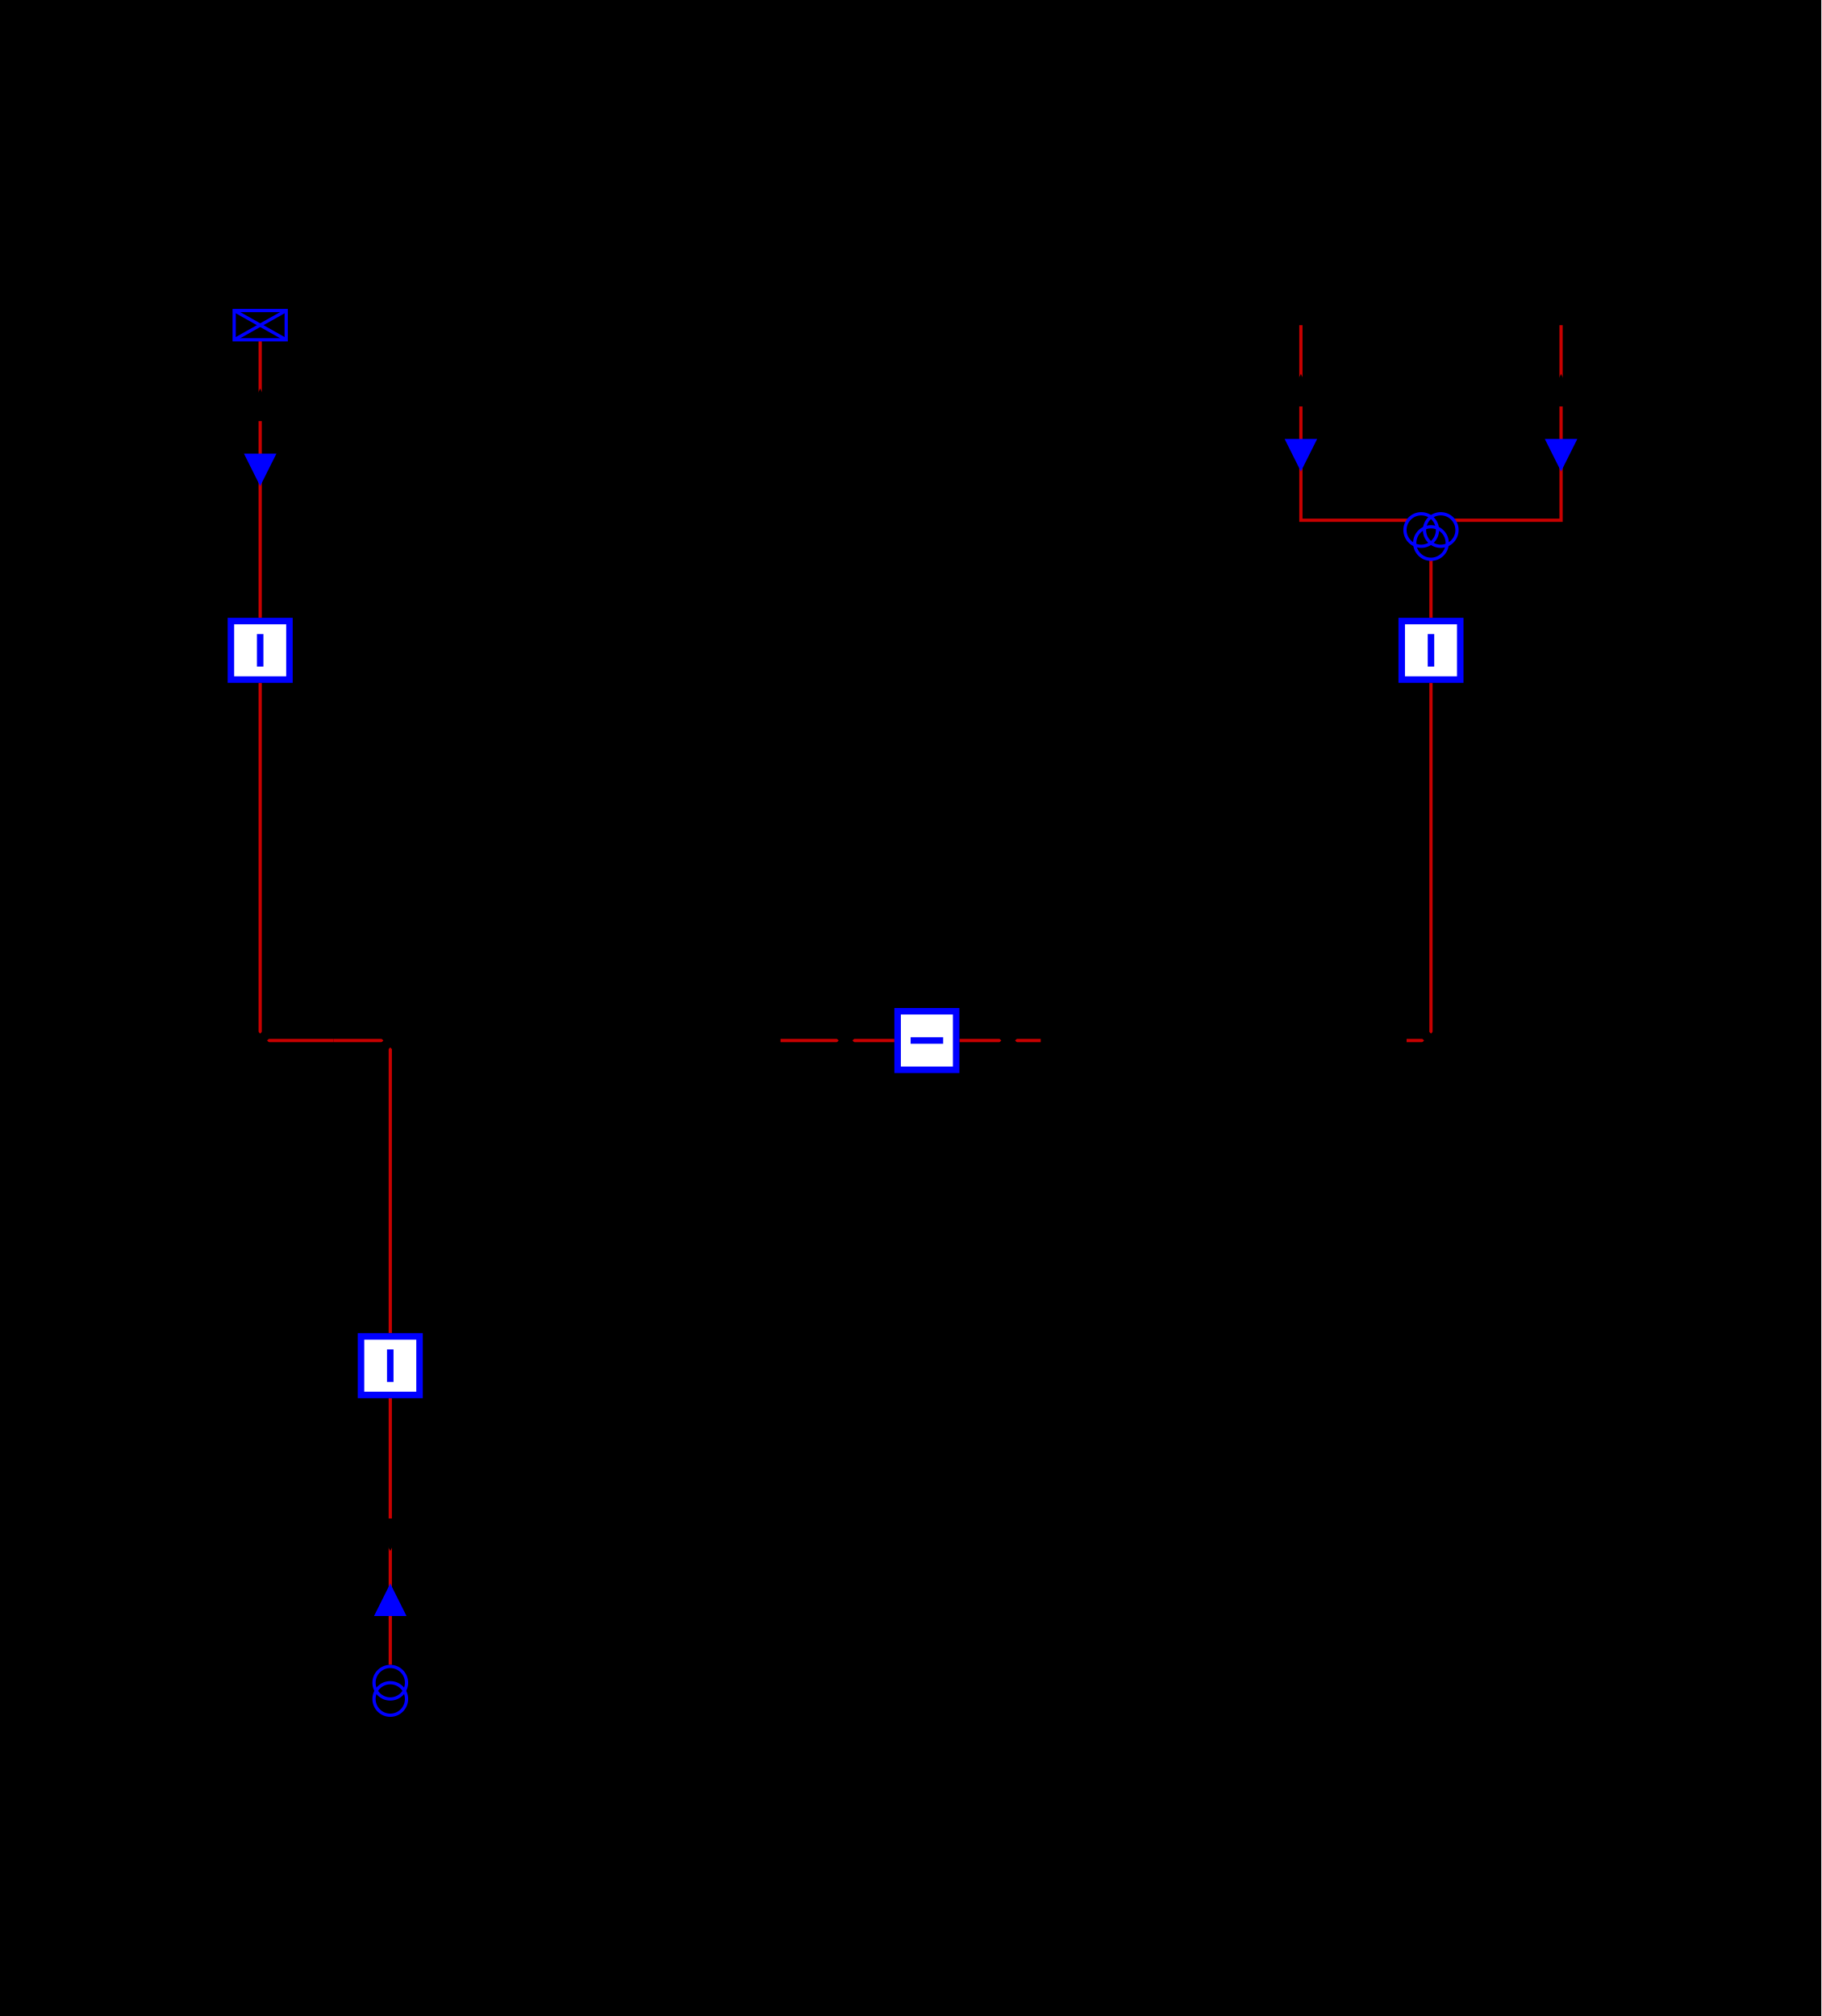
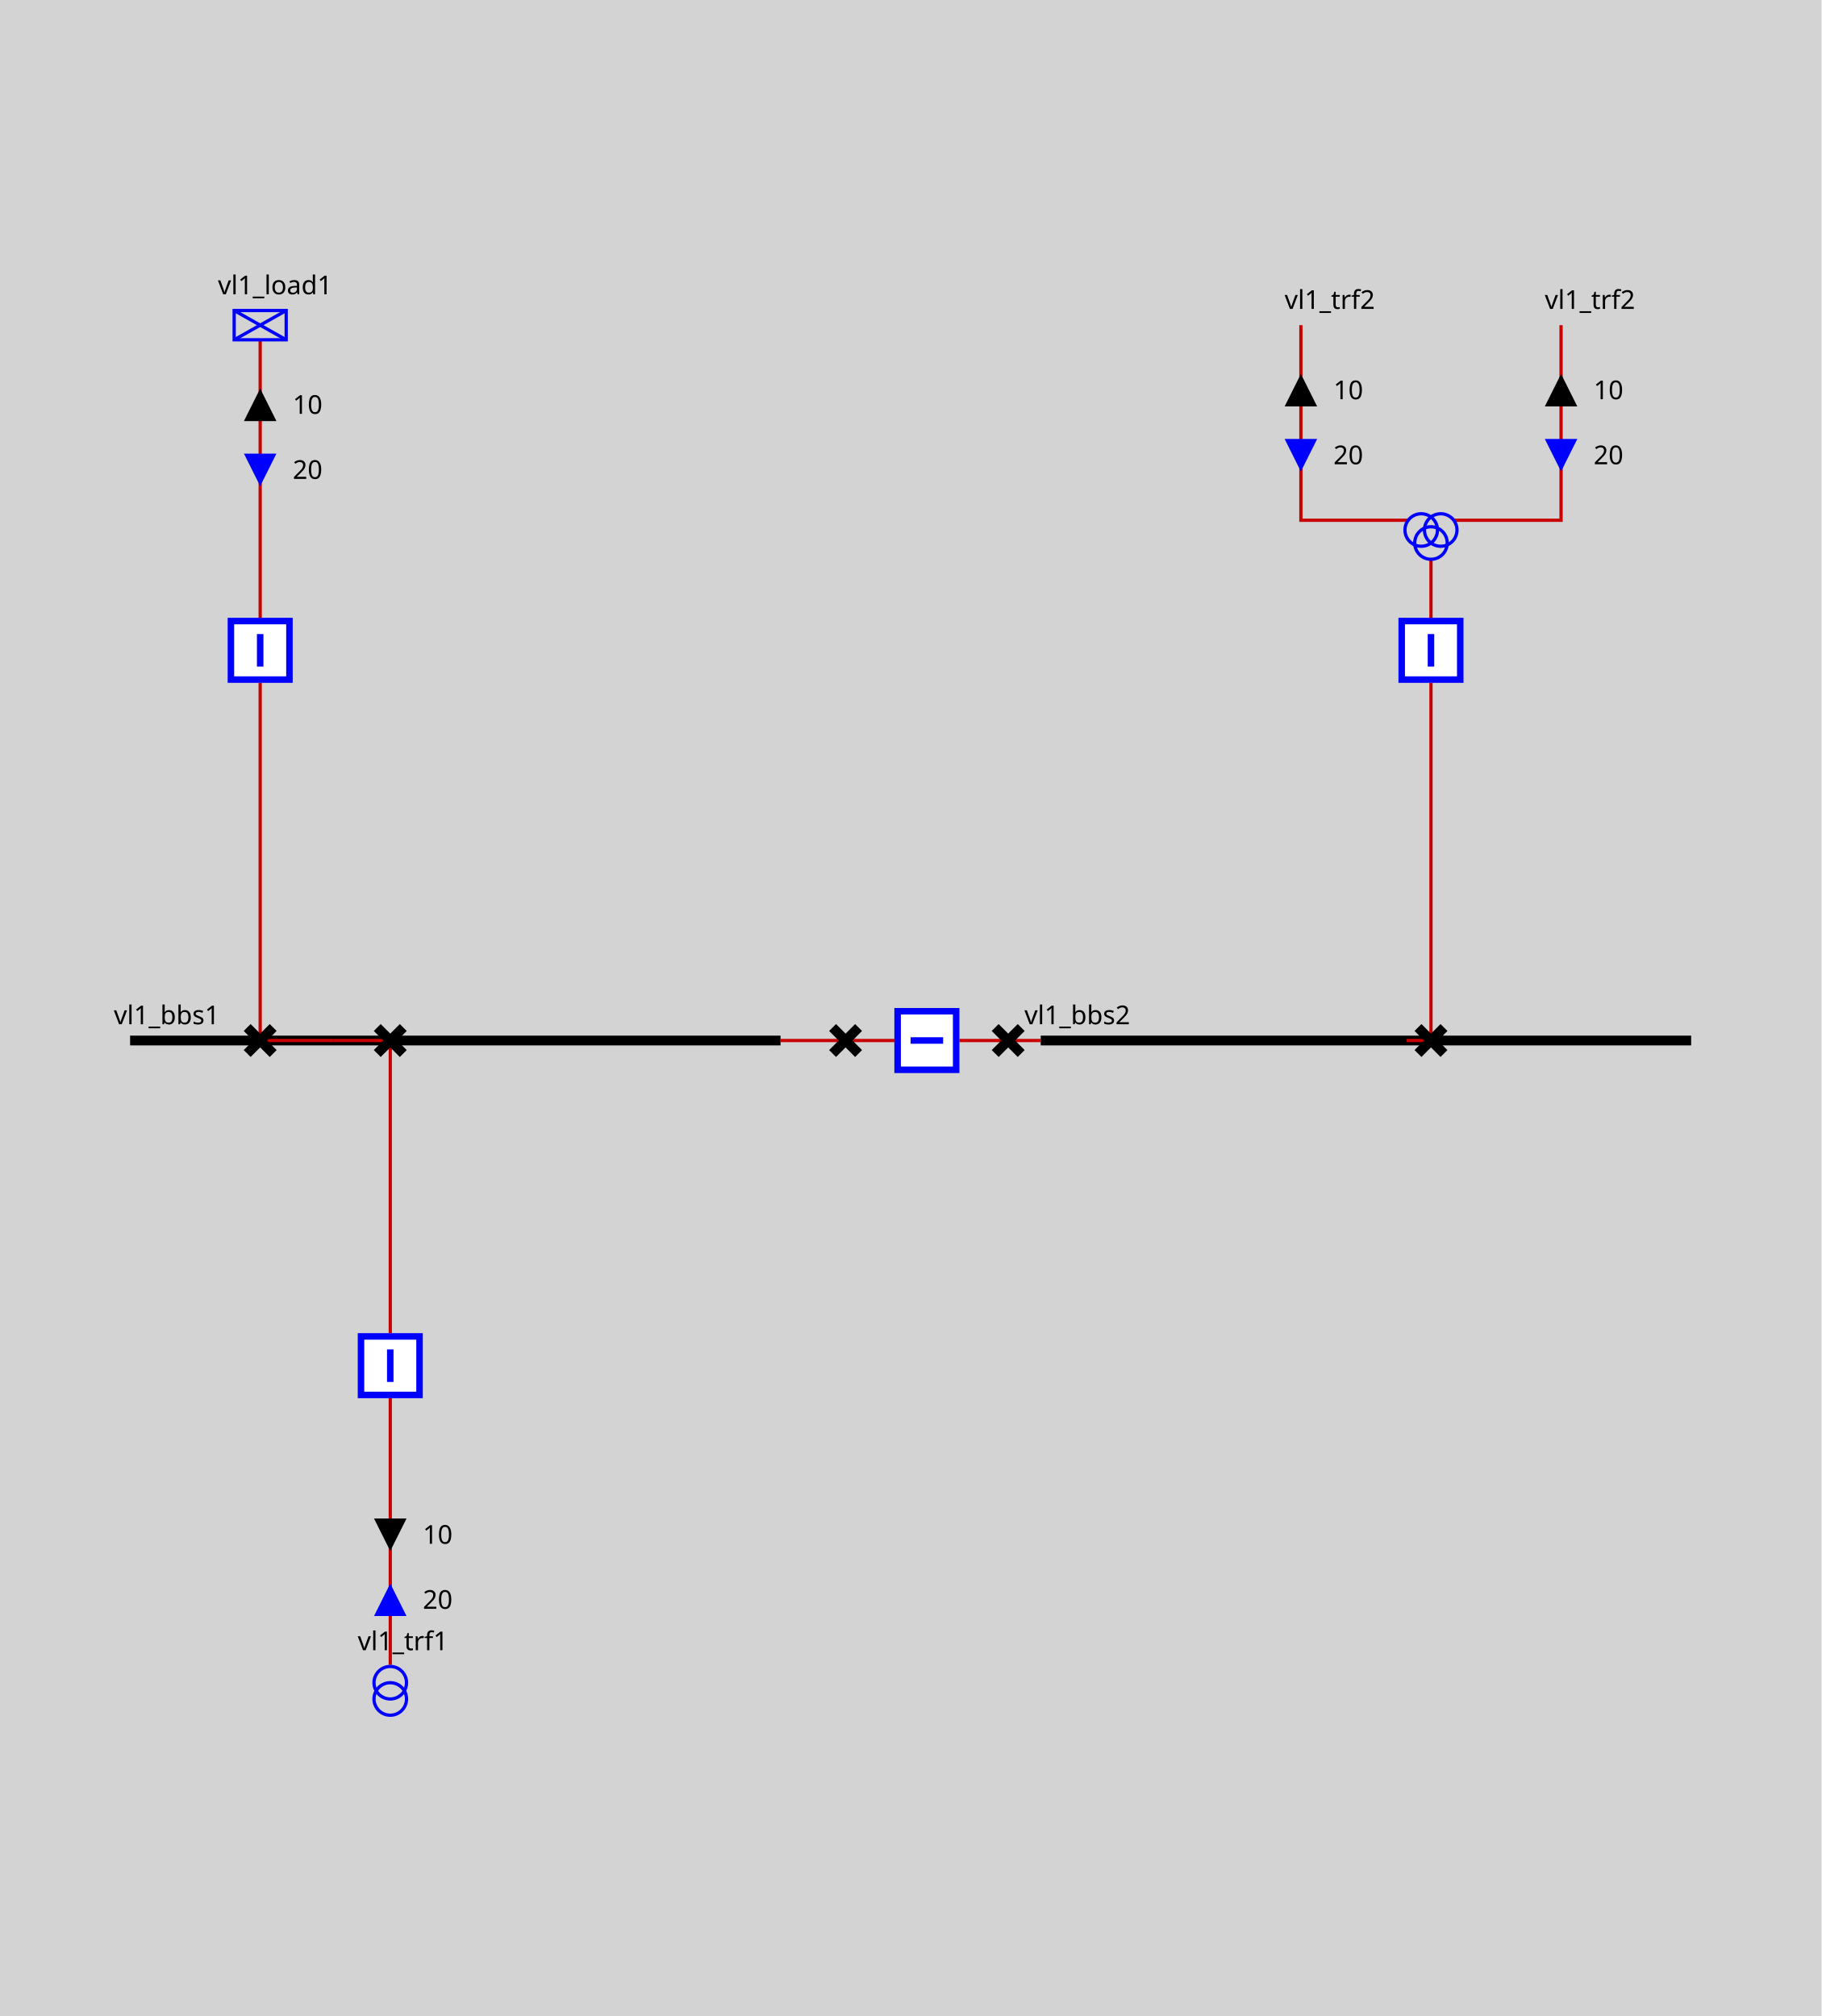
<svg xmlns="http://www.w3.org/2000/svg" height="620.0" viewBox="0 0 560.0 620.0" width="560.0">
  <style>
/* ----------------------------------------------------------------------- */
/* File: tautologies.css ------------------------------------------------- */
.sld-out .sld-arrow-in {visibility: hidden}
.sld-in .sld-arrow-out {visibility: hidden}
.sld-closed .sld-sw-open {visibility: hidden}
.sld-open .sld-sw-closed {visibility: hidden}
.sld-hidden-node {visibility: hidden}
.sld-top-feeder .sld-label {dominant-baseline: auto}
.sld-bottom-feeder .sld-label {dominant-baseline: hanging}
.sld-arrow-p .sld-label {dominant-baseline: middle}
.sld-arrow-q .sld-label {dominant-baseline: middle}

/* ----------------------------------------------------------------------- */
/* File : components.css ------------------------------------------------- */
/* Stroke black */
.sld-disconnector {stroke-width: 3; stroke: black; fill: none}
/* Stroke blue */
.sld-breaker {stroke-width: 2; stroke: blue; fill:white}
/* Stroke --sld-vl-color with fallback black */
.sld-bus-connection {stroke: var(--sld-vl-color, black); stroke-width: 4; fill: none}
.sld-busbar-section {stroke: var(--sld-vl-color, black); stroke-width: 3; fill: none}
/* Stroke --sld-vl-color with fallback red */
.sld-wire {stroke: var(--sld-vl-color, #c80000); fill: none}
/* Stroke --sld-vl-color with fallback blue */
.sld-load-break-switch {stroke: var(--sld-vl-color, blue); fill: none}
.sld-load {stroke: var(--sld-vl-color, blue); fill: none}
.sld-generator {stroke: var(--sld-vl-color, blue); fill: none}
.sld-two-wt {stroke: var(--sld-vl-color, blue); fill: none}
.sld-three-wt {stroke: var(--sld-vl-color, blue); fill: none}
.sld-winding {stroke: var(--sld-vl-color, blue); fill: none}
.sld-capacitor {stroke: var(--sld-vl-color, blue); fill: none}
.sld-inductor {stroke: var(--sld-vl-color, blue); fill: none}
.sld-pst {stroke: var(--sld-vl-color, blue); fill: none}
.sld-svc {stroke: var(--sld-vl-color, blue); fill: none}
.sld-vsc {stroke: var(--sld-vl-color, blue); font-size: 7.43px; fill: none}
/* Stroke none &amp; fill: --sld-vl-color */
.sld-node-infos {stroke: none; fill: var(--sld-vl-color, black)}
/* Stroke none &amp; fill: black */
.sld-label {stroke: none; fill: black; font: 8px "Verdana"}
.sld-graph-label {stroke: none; fill: black; font: 12px "Verdana"}
.sld-node {stroke: none; fill: black}
.sld-flash {stroke: none; fill: black}
.sld-lock {stroke: none; fill: black}
/* Specific */
.sld-grid {stroke: #003700; stroke-dasharray: 1,10}
.sld-arrow-p {fill:black}
.sld-arrow-q {fill:blue}
- 
+ .sld-frame {fill: lightgrey}
</style>
  <rect class="sld-frame" height="100%" width="100%" />
  <g>
    <g class="sld-busbar-section" id="idvl1_95_bbs1" transform="translate(40.0,320.0)">
      <line x1="0" x2="200.0" y1="0" y2="0" />
      <text class="sld-label" id="vl1_bbs1_vl1_bbs1_NW_LABEL" x="-5.0" y="-5.0">vl1_bbs1</text>
    </g>
    <g class="sld-busbar-section" id="idvl1_95_bbs2" transform="translate(320.0,320.0)">
      <line x1="0" x2="200.0" y1="0" y2="0" />
      <text class="sld-label" id="vl1_bbs2_vl1_bbs2_NW_LABEL" x="-5.0" y="-5.0">vl1_bbs2</text>
    </g>
    <g class="sld-wire" id="_95_vl1_95_vl1_95_bbs1_95_vl1_95_d1">
      <polyline points="240.0,320.0,260.0,320.0" />
    </g>
    <g class="sld-wire" id="_95_vl1_95_vl1_95_d1_95_vl1_95_b1">
      <polyline points="260.0,320.0,275.0,320.0" />
    </g>
    <g class="sld-wire" id="_95_vl1_95_vl1_95_b1_95_vl1_95_d2">
      <polyline points="295.0,320.0,310.0,320.0" />
    </g>
    <g class="sld-wire" id="_95_vl1_95_vl1_95_d2_95_vl1_95_bbs2">
      <polyline points="310.0,320.0,320.0,320.0" />
    </g>
    <g class="sld-wire" id="_95_vl1_95_vl1_95_load1_95_vl1_95_bload1">
      <polyline points="80.0,104.5,80.0,190.0" />
    </g>
    <g class="sld-arrow-p sld-out" id="idvl1_95_load1_ARROW_ACTIVE" transform="translate(75.0,119.5)">
      <polygon class="sld-arrow-in" points="0,0 10,0 5,10" />
      <polygon class="sld-arrow-out" points="5,0 10,10 0,10" />
      <text class="sld-label" x="15.0" y="5.0">10</text>
    </g>
    <g class="sld-arrow-q sld-in" id="idvl1_95_load1_ARROW_REACTIVE" transform="translate(75.0,139.5)">
      <polygon class="sld-arrow-in" points="0,0 10,0 5,10" />
      <polygon class="sld-arrow-out" points="5,0 10,10 0,10" />
      <text class="sld-label" x="15.0" y="5.0">20</text>
    </g>
    <g class="sld-wire" id="_95_vl1_95_vl1_95_bload1_95_vl1_95_dload1">
      <polyline points="80.0,210.0,80.0,320.0" />
    </g>
    <g class="sld-wire" id="_95_vl1_95_vl1_95_dload1_95_vl1_95_bbs1">
      <polyline points="80.0,320.0,102.5,320.0" />
    </g>
    <g class="sld-wire" id="_95_vl1_95_vl1_95_trf1_95_vl1_95_btrf1">
      <polyline points="120.0,512.0,120.0,430.0" />
    </g>
    <g class="sld-arrow-q sld-in" id="idvl1_95_trf1_ARROW_REACTIVE" transform="translate(115.0,487.0)">
      <polygon class="sld-arrow-in" points="0,0 10,0 5,10" transform="rotate(180.0,5.0,5.0)" />
      <polygon class="sld-arrow-out" points="5,0 10,10 0,10" transform="rotate(180.0,5.0,5.0)" />
      <text class="sld-label" x="15.0" y="5.0">20</text>
    </g>
    <g class="sld-arrow-p sld-out" id="idvl1_95_trf1_ARROW_ACTIVE" transform="translate(115.0,467.0)">
      <polygon class="sld-arrow-in" points="0,0 10,0 5,10" transform="rotate(180.0,5.0,5.0)" />
      <polygon class="sld-arrow-out" points="5,0 10,10 0,10" transform="rotate(180.0,5.0,5.0)" />
      <text class="sld-label" x="15.0" y="5.0">10</text>
    </g>
    <g class="sld-wire" id="_95_vl1_95_vl1_95_btrf1_95_vl1_95_dtrf1">
      <polyline points="120.0,410.0,120.0,320.0" />
    </g>
    <g class="sld-wire" id="_95_vl1_95_vl1_95_dtrf1_95_vl1_95_bbs1">
      <polyline points="120.0,320.0,102.5,320.0" />
    </g>
    <g class="sld-wire" id="_95_vl1_95_vl1_95_trf2_95_one_95_vl1_95_trf2">
      <polyline points="400.0,100.0,400.0,160.0,433.0,160.0" />
    </g>
    <g class="sld-arrow-p sld-out" id="idvl1_95_trf2_95_one_ARROW_ACTIVE" transform="translate(395.0,115.0)">
      <polygon class="sld-arrow-in" points="0,0 10,0 5,10" />
      <polygon class="sld-arrow-out" points="5,0 10,10 0,10" />
      <text class="sld-label" x="15.0" y="5.0">10</text>
    </g>
    <g class="sld-arrow-q sld-in" id="idvl1_95_trf2_95_one_ARROW_REACTIVE" transform="translate(395.0,135.0)">
      <polygon class="sld-arrow-in" points="0,0 10,0 5,10" />
      <polygon class="sld-arrow-out" points="5,0 10,10 0,10" />
      <text class="sld-label" x="15.0" y="5.0">20</text>
    </g>
    <g class="sld-wire" id="_95_vl1_95_vl1_95_trf2_95_two_95_vl1_95_trf2">
      <polyline points="480.0,100.0,480.0,160.0,447.0,160.0" />
    </g>
    <g class="sld-arrow-p sld-out" id="idvl1_95_trf2_95_two_ARROW_ACTIVE" transform="translate(475.0,115.0)">
      <polygon class="sld-arrow-in" points="0,0 10,0 5,10" />
      <polygon class="sld-arrow-out" points="5,0 10,10 0,10" />
      <text class="sld-label" x="15.0" y="5.0">10</text>
    </g>
    <g class="sld-arrow-q sld-in" id="idvl1_95_trf2_95_two_ARROW_REACTIVE" transform="translate(475.0,135.0)">
      <polygon class="sld-arrow-in" points="0,0 10,0 5,10" />
      <polygon class="sld-arrow-out" points="5,0 10,10 0,10" />
      <text class="sld-label" x="15.0" y="5.0">20</text>
    </g>
    <g class="sld-wire" id="_95_vl1_95_vl1_95_trf2_95_vl1_95_btrf2">
      <polyline points="440.0,172.0,440.0,190.0" />
    </g>
    <g class="sld-wire" id="_95_vl1_95_vl1_95_btrf2_95_vl1_95_dtrf2">
      <polyline points="440.0,210.0,440.0,320.0" />
    </g>
    <g class="sld-wire" id="_95_vl1_95_vl1_95_dtrf2_95_vl1_95_bbs2">
      <polyline points="440.0,320.0,432.5,320.0" />
    </g>
    <g class="sld-disconnector sld-closed" id="idvl1_95_d1" transform="translate(256.0,316.0)">
      <path class="sld-sw-closed" d="M0,0 8,8 M8,0 0,8" />
      <path class="sld-sw-open" d="M8,0 0,8" />
    </g>
    <g class="sld-breaker sld-closed" id="idvl1_95_b1" transform="translate(275.0,310.0)">
      <path class="sld-sw-closed" d="M1,1 V19 H19 V1z M10,5 V15" transform="rotate(90.0,10.0,10.0)" />
      <path class="sld-sw-open" d="M1,1 V19 H19 V1z M5,10 H15" transform="rotate(90.0,10.0,10.0)" />
    </g>
    <g class="sld-disconnector sld-closed" id="idvl1_95_d2" transform="translate(306.0,316.0)">
      <path class="sld-sw-closed" d="M0,0 8,8 M8,0 0,8" />
      <path class="sld-sw-open" d="M8,0 0,8" />
    </g>
    <g class="sld-load" id="idvl1_95_load1" transform="translate(72.0,95.5)">
      <rect height="9" width="16" />
      <line x1="0" x2="16" y1="0" y2="9" />
      <line x1="16" x2="0" y1="0" y2="9" />
      <text class="sld-label" id="vl1_load1_vl1_load1__LABEL" x="-5.0" y="-5.0">vl1_load1</text>
    </g>
    <g class="sld-breaker sld-closed" id="idvl1_95_bload1" transform="translate(70.0,190.0)">
      <path class="sld-sw-closed" d="M1,1 V19 H19 V1z M10,5 V15" />
      <path class="sld-sw-open" d="M1,1 V19 H19 V1z M5,10 H15" />
    </g>
    <g class="sld-disconnector sld-closed" id="idvl1_95_dload1" transform="translate(76.0,316.0)">
      <path class="sld-sw-closed" d="M0,0 8,8 M8,0 0,8" />
      <path class="sld-sw-open" d="M8,0 0,8" />
    </g>
    <g class="sld-two-wt" id="idvl1_95_trf1" transform="translate(115.0,512.5)">
      <circle class="sld-winding" cx="5" cy="10" r="5" />
      <circle class="sld-winding" cx="5" cy="5" r="5" />
      <text class="sld-label" id="vl1_trf1_vl1_trf1__LABEL" x="-5.0" y="-5.0">vl1_trf1</text>
    </g>
    <g class="sld-breaker sld-closed" id="idvl1_95_btrf1" transform="translate(110.0,410.0)">
      <path class="sld-sw-closed" d="M1,1 V19 H19 V1z M10,5 V15" />
      <path class="sld-sw-open" d="M1,1 V19 H19 V1z M5,10 H15" />
    </g>
    <g class="sld-disconnector sld-closed" id="idvl1_95_dtrf1" transform="translate(116.0,316.0)">
      <path class="sld-sw-closed" d="M0,0 8,8 M8,0 0,8" />
      <path class="sld-sw-open" d="M8,0 0,8" />
    </g>
    <g class="" id="idvl1_95_trf2_95_one" transform="translate(400.0,100.0)">
      <text class="sld-label" id="vl1_trf2_one_vl1_trf2_one__LABEL" x="-5.0" y="-5.0">vl1_trf2</text>
    </g>
    <g class="" id="idvl1_95_trf2_95_two" transform="translate(480.0,100.0)">
      <text class="sld-label" id="vl1_trf2_two_vl1_trf2_two__LABEL" x="-5.0" y="-5.0">vl1_trf2</text>
    </g>
    <g class="sld-three-wt" id="idvl1_95_trf2" transform="translate(432.0,148.0)">
      <circle class="sld-winding" cx="5" cy="15" r="5" />
      <circle class="sld-winding" cx="11" cy="15" r="5" />
      <circle class="sld-winding" cx="8" cy="19" r="5" />
    </g>
    <g class="sld-breaker sld-closed" id="idvl1_95_btrf2" transform="translate(430.0,190.0)">
      <path class="sld-sw-closed" d="M1,1 V19 H19 V1z M10,5 V15" />
      <path class="sld-sw-open" d="M1,1 V19 H19 V1z M5,10 H15" />
    </g>
    <g class="sld-disconnector sld-closed" id="idvl1_95_dtrf2" transform="translate(436.0,316.0)">
      <path class="sld-sw-closed" d="M0,0 8,8 M8,0 0,8" />
      <path class="sld-sw-open" d="M8,0 0,8" />
    </g>
  </g>
</svg>
